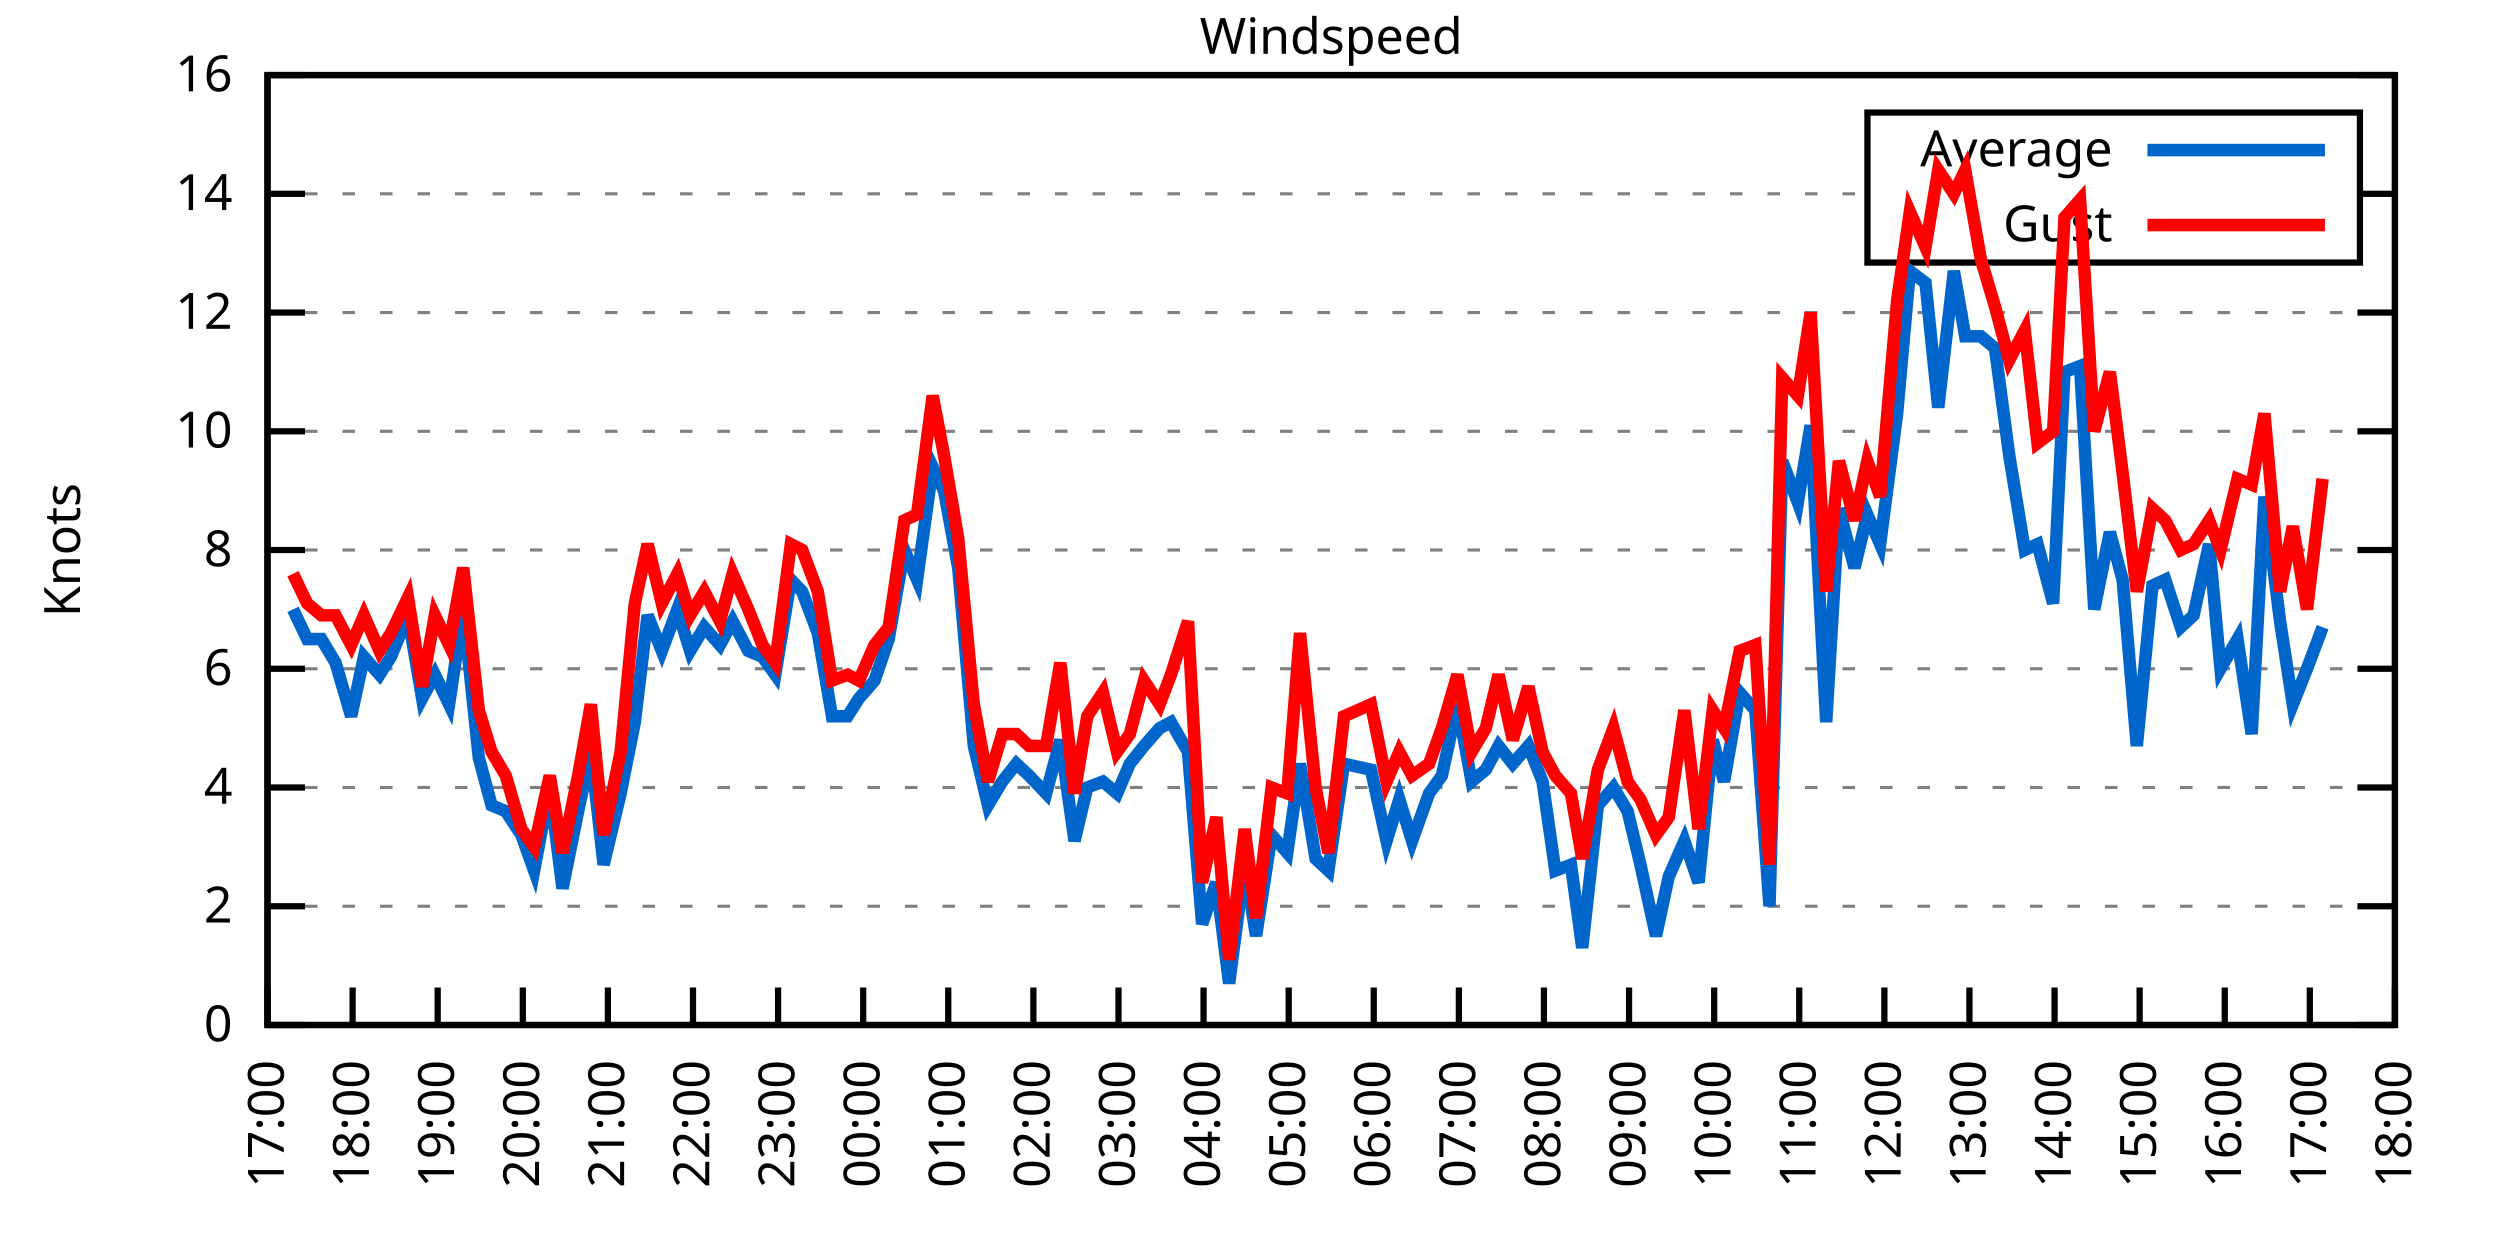
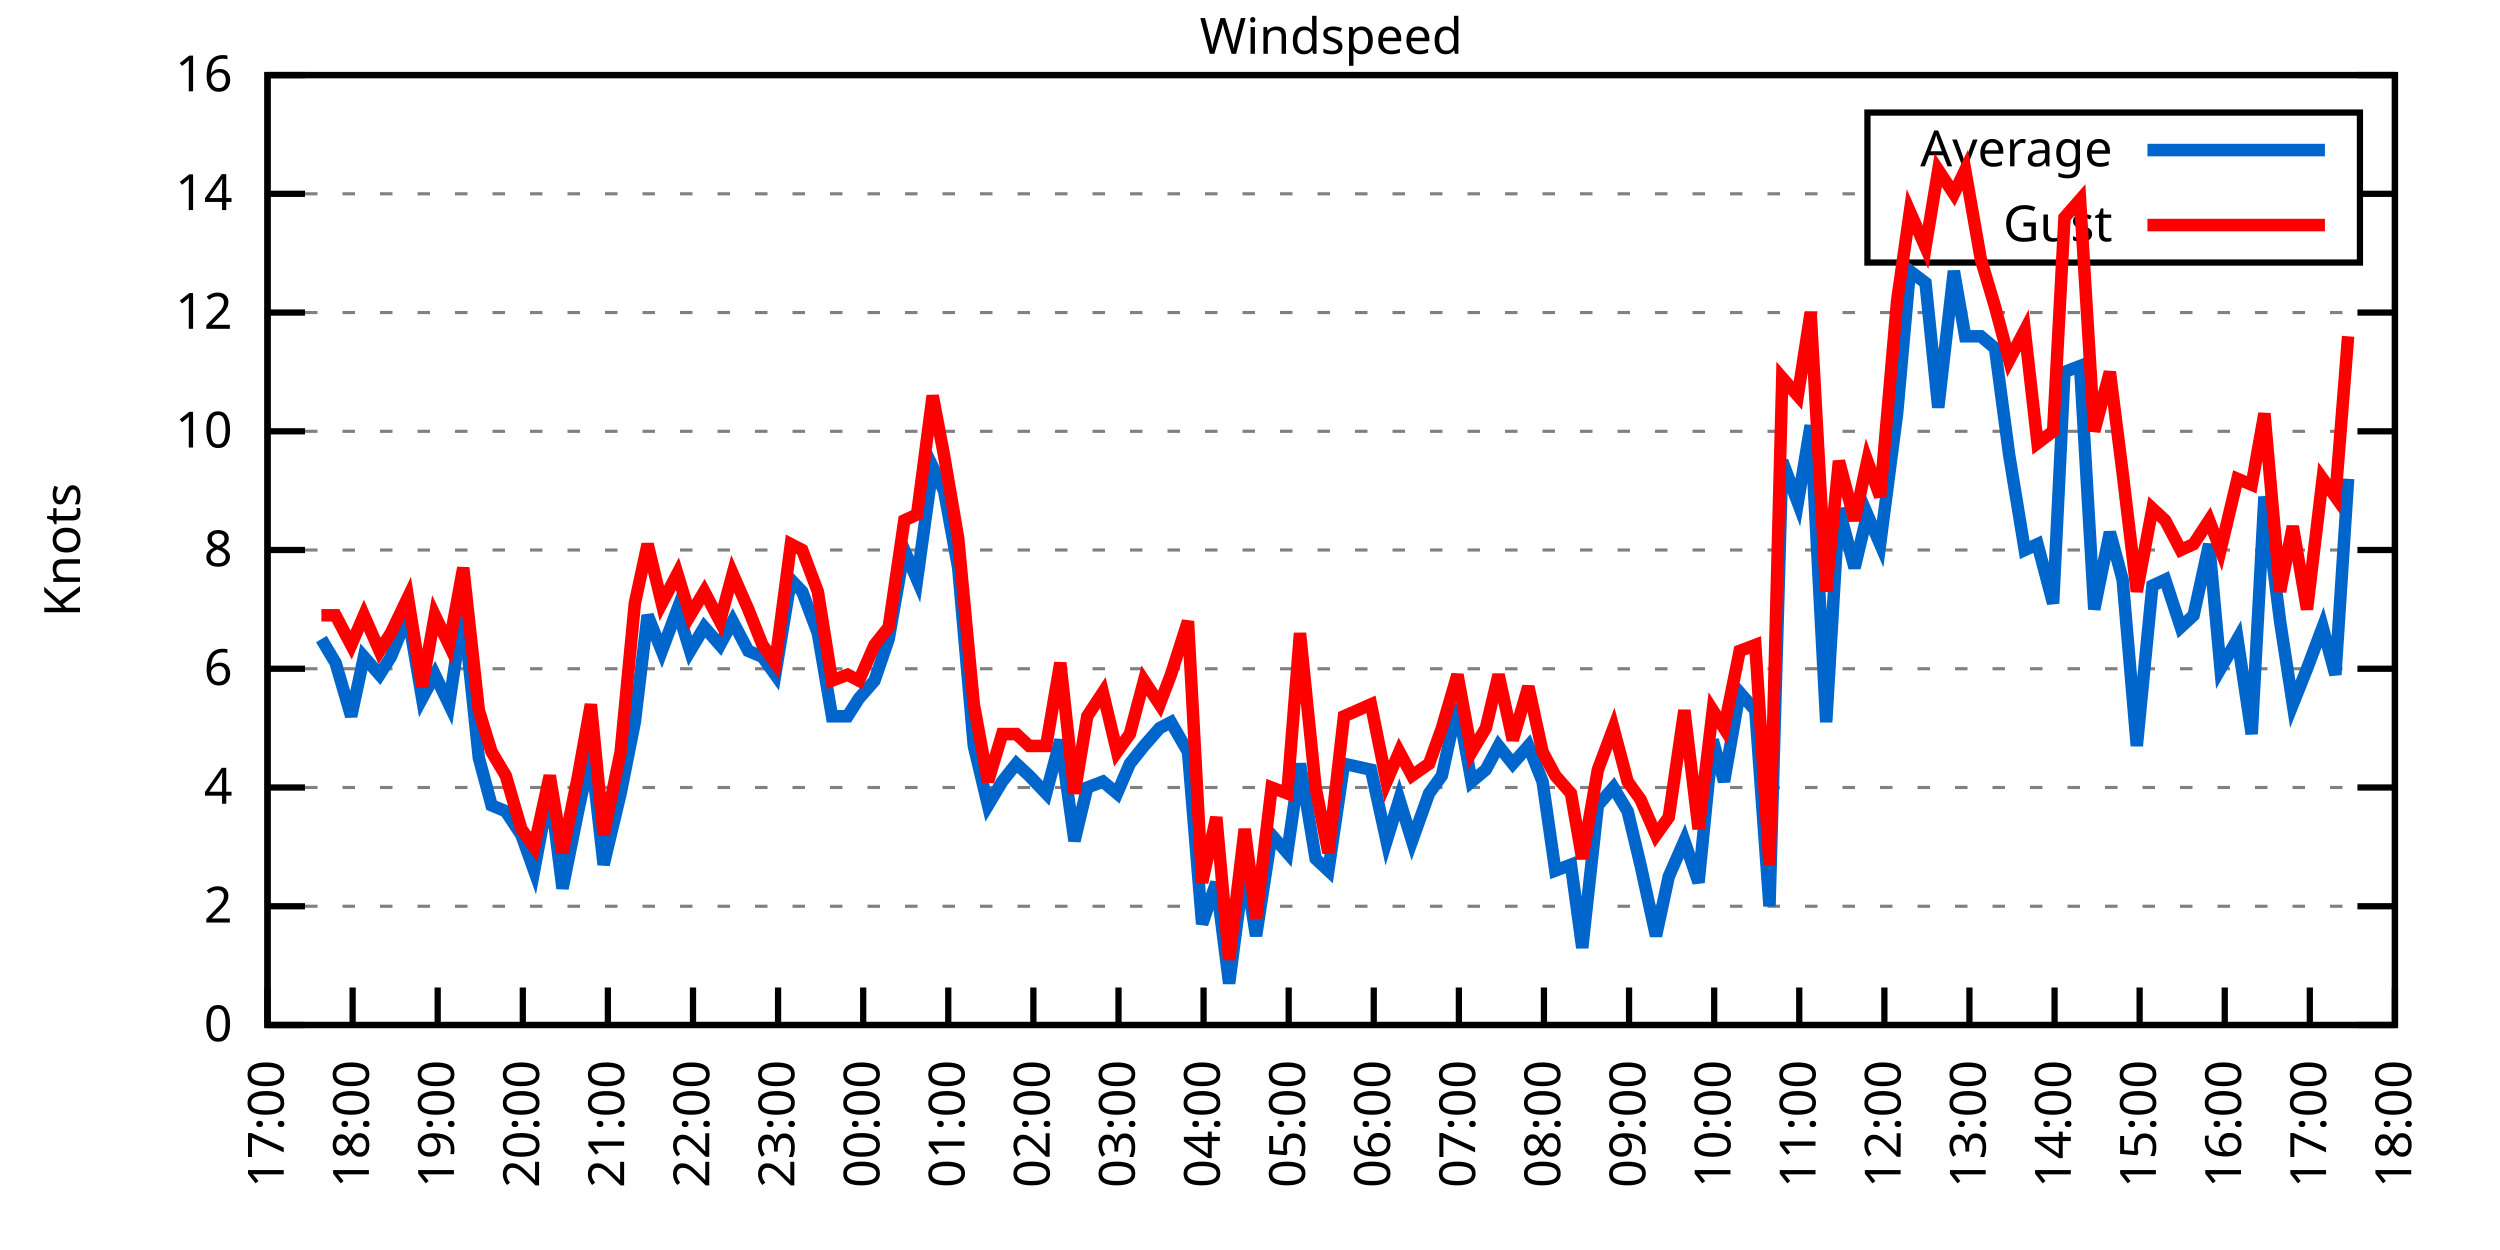
<svg xmlns="http://www.w3.org/2000/svg" xmlns:xlink="http://www.w3.org/1999/xlink" width="400" height="200" viewBox="0 0 400 200">
  <g id="gnuplot_canvas">
    <rect x="0" y="0" width="400" height="200" fill="none" />
    <defs>
      <circle id="gpDot" r="0.5" stroke-width="0.5" stroke="currentColor" />
      <path id="gpPt0" stroke-width="0.333" stroke="currentColor" d="M-1,0 h2 M0,-1 v2" />
      <path id="gpPt1" stroke-width="0.333" stroke="currentColor" d="M-1,-1 L1,1 M1,-1 L-1,1" />
      <path id="gpPt2" stroke-width="0.333" stroke="currentColor" d="M-1,0 L1,0 M0,-1 L0,1 M-1,-1 L1,1 M-1,1 L1,-1" />
      <rect id="gpPt3" stroke-width="0.333" stroke="currentColor" x="-1" y="-1" width="2" height="2" />
      <rect id="gpPt4" stroke-width="0.333" stroke="currentColor" fill="currentColor" x="-1" y="-1" width="2" height="2" />
      <circle id="gpPt5" stroke-width="0.333" stroke="currentColor" cx="0" cy="0" r="1" />
      <use xlink:href="#gpPt5" id="gpPt6" fill="currentColor" stroke="none" />
      <path id="gpPt7" stroke-width="0.333" stroke="currentColor" d="M0,-1.33 L-1.33,0.67 L1.33,0.67 z" />
      <use xlink:href="#gpPt7" id="gpPt8" fill="currentColor" stroke="none" />
      <use xlink:href="#gpPt7" id="gpPt9" stroke="currentColor" transform="rotate(180)" />
      <use xlink:href="#gpPt9" id="gpPt10" fill="currentColor" stroke="none" />
      <use xlink:href="#gpPt3" id="gpPt11" stroke="currentColor" transform="rotate(45)" />
      <use xlink:href="#gpPt11" id="gpPt12" fill="currentColor" stroke="none" />
      <path id="gpPt13" stroke-width="0.333" stroke="currentColor" d="M0,1.330 L1.265,0.411 L0.782,-1.067 L-0.782,-1.076 L-1.265,0.411 z" />
      <use xlink:href="#gpPt13" id="gpPt14" fill="currentColor" stroke="none" />
      <filter id="textbox" filterUnits="objectBoundingBox" x="0" y="0" height="1" width="1">
        <feFlood flood-color="white" flood-opacity="1" result="bgnd" />
        <feComposite in="SourceGraphic" in2="bgnd" operator="atop" />
      </filter>
      <filter id="greybox" filterUnits="objectBoundingBox" x="0" y="0" height="1" width="1">
        <feFlood flood-color="lightgrey" flood-opacity="1" result="grey" />
        <feComposite in="SourceGraphic" in2="grey" operator="atop" />
      </filter>
    </defs>
    <g fill="none" color="white" stroke="currentColor" stroke-width="1.00" stroke-linecap="butt" stroke-linejoin="miter">
</g>
    <g fill="none" color="black" stroke="currentColor" stroke-width="1.00" stroke-linecap="butt" stroke-linejoin="miter">
      <g stroke="none" shape-rendering="crispEdges">
        <polygon fill="rgb(255, 255, 255)" points="42.80,164.00 383.18,164.00 383.18,12.02 42.80,12.02 " />
      </g>
    </g>
    <g fill="none" color="black" stroke="currentColor" stroke-width="1.00" stroke-linecap="butt" stroke-linejoin="miter">
</g>
    <g fill="none" color="black" stroke="black" stroke-width="0.50" stroke-linecap="butt" stroke-linejoin="miter">
</g>
    <g fill="none" color="gray" stroke="currentColor" stroke-width="0.50" stroke-linecap="butt" stroke-linejoin="miter">
      <path stroke="gray" stroke-dasharray="2,4" class="gridline" d="M42.80,164.00 L383.19,164.00  " />
    </g>
    <g fill="none" color="gray" stroke="gray" stroke-width="1.00" stroke-linecap="butt" stroke-linejoin="miter">
</g>
    <g fill="none" color="black" stroke="currentColor" stroke-width="1.00" stroke-linecap="butt" stroke-linejoin="miter">
      <path stroke="black" d="M42.80,164.00 L48.80,164.00 M383.19,164.00 L377.19,164.00  " />
      <g transform="translate(37.20,166.60)" stroke="none" fill="black" font-family="Sans" font-size="8.00" text-anchor="end">
        <text>
          <tspan font-family="Sans"> 0</tspan>
        </text>
      </g>
    </g>
    <g fill="none" color="black" stroke="currentColor" stroke-width="1.00" stroke-linecap="butt" stroke-linejoin="miter">
</g>
    <g fill="none" color="black" stroke="black" stroke-width="0.50" stroke-linecap="butt" stroke-linejoin="miter">
</g>
    <g fill="none" color="gray" stroke="currentColor" stroke-width="0.50" stroke-linecap="butt" stroke-linejoin="miter">
      <path stroke="gray" stroke-dasharray="2,4" class="gridline" d="M42.80,145.00 L383.19,145.00  " />
    </g>
    <g fill="none" color="gray" stroke="gray" stroke-width="1.00" stroke-linecap="butt" stroke-linejoin="miter">
</g>
    <g fill="none" color="black" stroke="currentColor" stroke-width="1.00" stroke-linecap="butt" stroke-linejoin="miter">
      <path stroke="black" d="M42.80,145.00 L48.80,145.00 M383.19,145.00 L377.19,145.00  " />
      <g transform="translate(37.20,147.60)" stroke="none" fill="black" font-family="Sans" font-size="8.00" text-anchor="end">
        <text>
          <tspan font-family="Sans"> 2</tspan>
        </text>
      </g>
    </g>
    <g fill="none" color="black" stroke="currentColor" stroke-width="1.00" stroke-linecap="butt" stroke-linejoin="miter">
</g>
    <g fill="none" color="black" stroke="black" stroke-width="0.50" stroke-linecap="butt" stroke-linejoin="miter">
</g>
    <g fill="none" color="gray" stroke="currentColor" stroke-width="0.50" stroke-linecap="butt" stroke-linejoin="miter">
      <path stroke="gray" stroke-dasharray="2,4" class="gridline" d="M42.80,126.00 L383.19,126.00  " />
    </g>
    <g fill="none" color="gray" stroke="gray" stroke-width="1.00" stroke-linecap="butt" stroke-linejoin="miter">
</g>
    <g fill="none" color="black" stroke="currentColor" stroke-width="1.00" stroke-linecap="butt" stroke-linejoin="miter">
      <path stroke="black" d="M42.80,126.00 L48.80,126.00 M383.19,126.00 L377.19,126.00  " />
      <g transform="translate(37.20,128.60)" stroke="none" fill="black" font-family="Sans" font-size="8.00" text-anchor="end">
        <text>
          <tspan font-family="Sans"> 4</tspan>
        </text>
      </g>
    </g>
    <g fill="none" color="black" stroke="currentColor" stroke-width="1.00" stroke-linecap="butt" stroke-linejoin="miter">
</g>
    <g fill="none" color="black" stroke="black" stroke-width="0.50" stroke-linecap="butt" stroke-linejoin="miter">
</g>
    <g fill="none" color="gray" stroke="currentColor" stroke-width="0.50" stroke-linecap="butt" stroke-linejoin="miter">
      <path stroke="gray" stroke-dasharray="2,4" class="gridline" d="M42.80,107.00 L383.19,107.00  " />
    </g>
    <g fill="none" color="gray" stroke="gray" stroke-width="1.00" stroke-linecap="butt" stroke-linejoin="miter">
</g>
    <g fill="none" color="black" stroke="currentColor" stroke-width="1.00" stroke-linecap="butt" stroke-linejoin="miter">
      <path stroke="black" d="M42.80,107.00 L48.80,107.00 M383.19,107.00 L377.19,107.00  " />
      <g transform="translate(37.20,109.60)" stroke="none" fill="black" font-family="Sans" font-size="8.00" text-anchor="end">
        <text>
          <tspan font-family="Sans"> 6</tspan>
        </text>
      </g>
    </g>
    <g fill="none" color="black" stroke="currentColor" stroke-width="1.00" stroke-linecap="butt" stroke-linejoin="miter">
</g>
    <g fill="none" color="black" stroke="black" stroke-width="0.50" stroke-linecap="butt" stroke-linejoin="miter">
</g>
    <g fill="none" color="gray" stroke="currentColor" stroke-width="0.50" stroke-linecap="butt" stroke-linejoin="miter">
      <path stroke="gray" stroke-dasharray="2,4" class="gridline" d="M42.80,88.00 L383.19,88.00  " />
    </g>
    <g fill="none" color="gray" stroke="gray" stroke-width="1.00" stroke-linecap="butt" stroke-linejoin="miter">
</g>
    <g fill="none" color="black" stroke="currentColor" stroke-width="1.00" stroke-linecap="butt" stroke-linejoin="miter">
      <path stroke="black" d="M42.80,88.00 L48.80,88.00 M383.19,88.00 L377.19,88.00  " />
      <g transform="translate(37.20,90.60)" stroke="none" fill="black" font-family="Sans" font-size="8.00" text-anchor="end">
        <text>
          <tspan font-family="Sans"> 8</tspan>
        </text>
      </g>
    </g>
    <g fill="none" color="black" stroke="currentColor" stroke-width="1.00" stroke-linecap="butt" stroke-linejoin="miter">
</g>
    <g fill="none" color="black" stroke="black" stroke-width="0.50" stroke-linecap="butt" stroke-linejoin="miter">
</g>
    <g fill="none" color="gray" stroke="currentColor" stroke-width="0.50" stroke-linecap="butt" stroke-linejoin="miter">
      <path stroke="gray" stroke-dasharray="2,4" class="gridline" d="M42.80,69.01 L383.19,69.01  " />
    </g>
    <g fill="none" color="gray" stroke="gray" stroke-width="1.00" stroke-linecap="butt" stroke-linejoin="miter">
</g>
    <g fill="none" color="black" stroke="currentColor" stroke-width="1.00" stroke-linecap="butt" stroke-linejoin="miter">
      <path stroke="black" d="M42.80,69.01 L48.80,69.01 M383.19,69.01 L377.19,69.01  " />
      <g transform="translate(37.20,71.61)" stroke="none" fill="black" font-family="Sans" font-size="8.00" text-anchor="end">
        <text>
          <tspan font-family="Sans"> 10</tspan>
        </text>
      </g>
    </g>
    <g fill="none" color="black" stroke="currentColor" stroke-width="1.00" stroke-linecap="butt" stroke-linejoin="miter">
</g>
    <g fill="none" color="black" stroke="black" stroke-width="0.50" stroke-linecap="butt" stroke-linejoin="miter">
</g>
    <g fill="none" color="gray" stroke="currentColor" stroke-width="0.50" stroke-linecap="butt" stroke-linejoin="miter">
      <path stroke="gray" stroke-dasharray="2,4" class="gridline" d="M42.80,50.01 L383.19,50.01  " />
    </g>
    <g fill="none" color="gray" stroke="gray" stroke-width="1.00" stroke-linecap="butt" stroke-linejoin="miter">
</g>
    <g fill="none" color="black" stroke="currentColor" stroke-width="1.00" stroke-linecap="butt" stroke-linejoin="miter">
      <path stroke="black" d="M42.80,50.01 L48.80,50.01 M383.19,50.01 L377.19,50.01  " />
      <g transform="translate(37.20,52.61)" stroke="none" fill="black" font-family="Sans" font-size="8.00" text-anchor="end">
        <text>
          <tspan font-family="Sans"> 12</tspan>
        </text>
      </g>
    </g>
    <g fill="none" color="black" stroke="currentColor" stroke-width="1.00" stroke-linecap="butt" stroke-linejoin="miter">
</g>
    <g fill="none" color="black" stroke="black" stroke-width="0.50" stroke-linecap="butt" stroke-linejoin="miter">
</g>
    <g fill="none" color="gray" stroke="currentColor" stroke-width="0.50" stroke-linecap="butt" stroke-linejoin="miter">
      <path stroke="gray" stroke-dasharray="2,4" class="gridline" d="M42.80,31.01 L298.79,31.01 M377.59,31.01 L383.19,31.01  " />
    </g>
    <g fill="none" color="gray" stroke="gray" stroke-width="1.00" stroke-linecap="butt" stroke-linejoin="miter">
</g>
    <g fill="none" color="black" stroke="currentColor" stroke-width="1.00" stroke-linecap="butt" stroke-linejoin="miter">
      <path stroke="black" d="M42.80,31.01 L48.80,31.01 M383.19,31.01 L377.19,31.01  " />
      <g transform="translate(37.20,33.61)" stroke="none" fill="black" font-family="Sans" font-size="8.00" text-anchor="end">
        <text>
          <tspan font-family="Sans"> 14</tspan>
        </text>
      </g>
    </g>
    <g fill="none" color="black" stroke="currentColor" stroke-width="1.00" stroke-linecap="butt" stroke-linejoin="miter">
</g>
    <g fill="none" color="black" stroke="black" stroke-width="0.50" stroke-linecap="butt" stroke-linejoin="miter">
</g>
    <g fill="none" color="gray" stroke="currentColor" stroke-width="0.50" stroke-linecap="butt" stroke-linejoin="miter">
      <path stroke="gray" stroke-dasharray="2,4" class="gridline" d="M42.80,12.01 L383.19,12.01  " />
    </g>
    <g fill="none" color="gray" stroke="gray" stroke-width="1.00" stroke-linecap="butt" stroke-linejoin="miter">
</g>
    <g fill="none" color="black" stroke="currentColor" stroke-width="1.00" stroke-linecap="butt" stroke-linejoin="miter">
      <path stroke="black" d="M42.80,12.01 L48.80,12.01 M383.19,12.01 L377.19,12.01  " />
      <g transform="translate(37.20,14.61)" stroke="none" fill="black" font-family="Sans" font-size="8.00" text-anchor="end">
        <text>
          <tspan font-family="Sans"> 16</tspan>
        </text>
      </g>
    </g>
    <g fill="none" color="black" stroke="currentColor" stroke-width="1.00" stroke-linecap="butt" stroke-linejoin="miter">
      <path stroke="black" d="M42.80,164.00 L42.80,158.00  " />
      <g transform="translate(45.40,169.60) rotate(270.00)" stroke="none" fill="black" font-family="Sans" font-size="8.00" text-anchor="end">
        <text>
          <tspan font-family="Sans">17:00</tspan>
        </text>
      </g>
    </g>
    <g fill="none" color="black" stroke="currentColor" stroke-width="1.00" stroke-linecap="butt" stroke-linejoin="miter">
      <path stroke="black" d="M56.42,164.00 L56.42,158.00  " />
      <g transform="translate(59.02,169.60) rotate(270.00)" stroke="none" fill="black" font-family="Sans" font-size="8.00" text-anchor="end">
        <text>
          <tspan font-family="Sans">18:00</tspan>
        </text>
      </g>
    </g>
    <g fill="none" color="black" stroke="currentColor" stroke-width="1.00" stroke-linecap="butt" stroke-linejoin="miter">
      <path stroke="black" d="M70.03,164.00 L70.03,158.00  " />
      <g transform="translate(72.63,169.60) rotate(270.00)" stroke="none" fill="black" font-family="Sans" font-size="8.00" text-anchor="end">
        <text>
          <tspan font-family="Sans">19:00</tspan>
        </text>
      </g>
    </g>
    <g fill="none" color="black" stroke="currentColor" stroke-width="1.00" stroke-linecap="butt" stroke-linejoin="miter">
      <path stroke="black" d="M83.65,164.00 L83.65,158.00  " />
      <g transform="translate(86.25,169.60) rotate(270.00)" stroke="none" fill="black" font-family="Sans" font-size="8.00" text-anchor="end">
        <text>
          <tspan font-family="Sans">20:00</tspan>
        </text>
      </g>
    </g>
    <g fill="none" color="black" stroke="currentColor" stroke-width="1.00" stroke-linecap="butt" stroke-linejoin="miter">
      <path stroke="black" d="M97.26,164.00 L97.26,158.00  " />
      <g transform="translate(99.86,169.60) rotate(270.00)" stroke="none" fill="black" font-family="Sans" font-size="8.00" text-anchor="end">
        <text>
          <tspan font-family="Sans">21:00</tspan>
        </text>
      </g>
    </g>
    <g fill="none" color="black" stroke="currentColor" stroke-width="1.00" stroke-linecap="butt" stroke-linejoin="miter">
      <path stroke="black" d="M110.88,164.00 L110.88,158.00  " />
      <g transform="translate(113.48,169.60) rotate(270.00)" stroke="none" fill="black" font-family="Sans" font-size="8.00" text-anchor="end">
        <text>
          <tspan font-family="Sans">22:00</tspan>
        </text>
      </g>
    </g>
    <g fill="none" color="black" stroke="currentColor" stroke-width="1.00" stroke-linecap="butt" stroke-linejoin="miter">
      <path stroke="black" d="M124.49,164.00 L124.49,158.00  " />
      <g transform="translate(127.09,169.60) rotate(270.00)" stroke="none" fill="black" font-family="Sans" font-size="8.00" text-anchor="end">
        <text>
          <tspan font-family="Sans">23:00</tspan>
        </text>
      </g>
    </g>
    <g fill="none" color="black" stroke="currentColor" stroke-width="1.00" stroke-linecap="butt" stroke-linejoin="miter">
      <path stroke="black" d="M138.11,164.00 L138.11,158.00  " />
      <g transform="translate(140.71,169.60) rotate(270.00)" stroke="none" fill="black" font-family="Sans" font-size="8.00" text-anchor="end">
        <text>
          <tspan font-family="Sans">00:00</tspan>
        </text>
      </g>
    </g>
    <g fill="none" color="black" stroke="currentColor" stroke-width="1.00" stroke-linecap="butt" stroke-linejoin="miter">
      <path stroke="black" d="M151.72,164.00 L151.72,158.00  " />
      <g transform="translate(154.32,169.60) rotate(270.00)" stroke="none" fill="black" font-family="Sans" font-size="8.00" text-anchor="end">
        <text>
          <tspan font-family="Sans">01:00</tspan>
        </text>
      </g>
    </g>
    <g fill="none" color="black" stroke="currentColor" stroke-width="1.00" stroke-linecap="butt" stroke-linejoin="miter">
      <path stroke="black" d="M165.34,164.00 L165.34,158.00  " />
      <g transform="translate(167.94,169.60) rotate(270.00)" stroke="none" fill="black" font-family="Sans" font-size="8.00" text-anchor="end">
        <text>
          <tspan font-family="Sans">02:00</tspan>
        </text>
      </g>
    </g>
    <g fill="none" color="black" stroke="currentColor" stroke-width="1.00" stroke-linecap="butt" stroke-linejoin="miter">
      <path stroke="black" d="M178.96,164.00 L178.96,158.00  " />
      <g transform="translate(181.56,169.60) rotate(270.00)" stroke="none" fill="black" font-family="Sans" font-size="8.00" text-anchor="end">
        <text>
          <tspan font-family="Sans">03:00</tspan>
        </text>
      </g>
    </g>
    <g fill="none" color="black" stroke="currentColor" stroke-width="1.00" stroke-linecap="butt" stroke-linejoin="miter">
      <path stroke="black" d="M192.57,164.00 L192.57,158.00  " />
      <g transform="translate(195.17,169.60) rotate(270.00)" stroke="none" fill="black" font-family="Sans" font-size="8.00" text-anchor="end">
        <text>
          <tspan font-family="Sans">04:00</tspan>
        </text>
      </g>
    </g>
    <g fill="none" color="black" stroke="currentColor" stroke-width="1.00" stroke-linecap="butt" stroke-linejoin="miter">
      <path stroke="black" d="M206.19,164.00 L206.19,158.00  " />
      <g transform="translate(208.79,169.60) rotate(270.00)" stroke="none" fill="black" font-family="Sans" font-size="8.00" text-anchor="end">
        <text>
          <tspan font-family="Sans">05:00</tspan>
        </text>
      </g>
    </g>
    <g fill="none" color="black" stroke="currentColor" stroke-width="1.00" stroke-linecap="butt" stroke-linejoin="miter">
      <path stroke="black" d="M219.80,164.00 L219.80,158.00  " />
      <g transform="translate(222.40,169.60) rotate(270.00)" stroke="none" fill="black" font-family="Sans" font-size="8.00" text-anchor="end">
        <text>
          <tspan font-family="Sans">06:00</tspan>
        </text>
      </g>
    </g>
    <g fill="none" color="black" stroke="currentColor" stroke-width="1.00" stroke-linecap="butt" stroke-linejoin="miter">
      <path stroke="black" d="M233.42,164.00 L233.42,158.00  " />
      <g transform="translate(236.02,169.60) rotate(270.00)" stroke="none" fill="black" font-family="Sans" font-size="8.00" text-anchor="end">
        <text>
          <tspan font-family="Sans">07:00</tspan>
        </text>
      </g>
    </g>
    <g fill="none" color="black" stroke="currentColor" stroke-width="1.00" stroke-linecap="butt" stroke-linejoin="miter">
      <path stroke="black" d="M247.03,164.00 L247.03,158.00  " />
      <g transform="translate(249.63,169.60) rotate(270.00)" stroke="none" fill="black" font-family="Sans" font-size="8.00" text-anchor="end">
        <text>
          <tspan font-family="Sans">08:00</tspan>
        </text>
      </g>
    </g>
    <g fill="none" color="black" stroke="currentColor" stroke-width="1.00" stroke-linecap="butt" stroke-linejoin="miter">
      <path stroke="black" d="M260.65,164.00 L260.65,158.00  " />
      <g transform="translate(263.25,169.60) rotate(270.00)" stroke="none" fill="black" font-family="Sans" font-size="8.00" text-anchor="end">
        <text>
          <tspan font-family="Sans">09:00</tspan>
        </text>
      </g>
    </g>
    <g fill="none" color="black" stroke="currentColor" stroke-width="1.00" stroke-linecap="butt" stroke-linejoin="miter">
      <path stroke="black" d="M274.27,164.00 L274.27,158.00  " />
      <g transform="translate(276.87,169.60) rotate(270.00)" stroke="none" fill="black" font-family="Sans" font-size="8.00" text-anchor="end">
        <text>
          <tspan font-family="Sans">10:00</tspan>
        </text>
      </g>
    </g>
    <g fill="none" color="black" stroke="currentColor" stroke-width="1.00" stroke-linecap="butt" stroke-linejoin="miter">
      <path stroke="black" d="M287.88,164.00 L287.88,158.00  " />
      <g transform="translate(290.48,169.60) rotate(270.00)" stroke="none" fill="black" font-family="Sans" font-size="8.00" text-anchor="end">
        <text>
          <tspan font-family="Sans">11:00</tspan>
        </text>
      </g>
    </g>
    <g fill="none" color="black" stroke="currentColor" stroke-width="1.00" stroke-linecap="butt" stroke-linejoin="miter">
      <path stroke="black" d="M301.50,164.00 L301.50,158.00  " />
      <g transform="translate(304.10,169.60) rotate(270.00)" stroke="none" fill="black" font-family="Sans" font-size="8.00" text-anchor="end">
        <text>
          <tspan font-family="Sans">12:00</tspan>
        </text>
      </g>
    </g>
    <g fill="none" color="black" stroke="currentColor" stroke-width="1.00" stroke-linecap="butt" stroke-linejoin="miter">
      <path stroke="black" d="M315.11,164.00 L315.11,158.00  " />
      <g transform="translate(317.71,169.60) rotate(270.00)" stroke="none" fill="black" font-family="Sans" font-size="8.00" text-anchor="end">
        <text>
          <tspan font-family="Sans">13:00</tspan>
        </text>
      </g>
    </g>
    <g fill="none" color="black" stroke="currentColor" stroke-width="1.00" stroke-linecap="butt" stroke-linejoin="miter">
      <path stroke="black" d="M328.73,164.00 L328.73,158.00  " />
      <g transform="translate(331.33,169.60) rotate(270.00)" stroke="none" fill="black" font-family="Sans" font-size="8.00" text-anchor="end">
        <text>
          <tspan font-family="Sans">14:00</tspan>
        </text>
      </g>
    </g>
    <g fill="none" color="black" stroke="currentColor" stroke-width="1.00" stroke-linecap="butt" stroke-linejoin="miter">
      <path stroke="black" d="M342.34,164.00 L342.34,158.00  " />
      <g transform="translate(344.94,169.60) rotate(270.00)" stroke="none" fill="black" font-family="Sans" font-size="8.00" text-anchor="end">
        <text>
          <tspan font-family="Sans">15:00</tspan>
        </text>
      </g>
    </g>
    <g fill="none" color="black" stroke="currentColor" stroke-width="1.00" stroke-linecap="butt" stroke-linejoin="miter">
      <path stroke="black" d="M355.96,164.00 L355.96,158.00  " />
      <g transform="translate(358.56,169.60) rotate(270.00)" stroke="none" fill="black" font-family="Sans" font-size="8.00" text-anchor="end">
        <text>
          <tspan font-family="Sans">16:00</tspan>
        </text>
      </g>
    </g>
    <g fill="none" color="black" stroke="currentColor" stroke-width="1.00" stroke-linecap="butt" stroke-linejoin="miter">
      <path stroke="black" d="M369.57,164.00 L369.57,158.00  " />
      <g transform="translate(372.17,169.60) rotate(270.00)" stroke="none" fill="black" font-family="Sans" font-size="8.00" text-anchor="end">
        <text>
          <tspan font-family="Sans">17:00</tspan>
        </text>
      </g>
    </g>
    <g fill="none" color="black" stroke="currentColor" stroke-width="1.00" stroke-linecap="butt" stroke-linejoin="miter">
      <path stroke="black" d="M383.19,164.00 L383.19,158.00  " />
      <g transform="translate(385.79,169.60) rotate(270.00)" stroke="none" fill="black" font-family="Sans" font-size="8.00" text-anchor="end">
        <text>
          <tspan font-family="Sans">18:00</tspan>
        </text>
      </g>
    </g>
    <g fill="none" color="black" stroke="currentColor" stroke-width="1.00" stroke-linecap="butt" stroke-linejoin="miter">
</g>
    <g fill="none" color="black" stroke="currentColor" stroke-width="1.00" stroke-linecap="butt" stroke-linejoin="miter">
      <path stroke="black" d="M42.80,12.01 L42.80,164.00 L383.19,164.00 L383.19,12.01 L42.80,12.01 Z  " />
    </g>
    <g fill="none" color="black" stroke="currentColor" stroke-width="1.00" stroke-linecap="butt" stroke-linejoin="miter">
</g>
    <g fill="none" color="black" stroke="currentColor" stroke-width="1.00" stroke-linecap="butt" stroke-linejoin="miter">
      <path stroke="black" d="M298.79,42.01 L298.79,18.01 L377.59,18.01 L377.59,42.01 L298.79,42.01 Z  " />
    </g>
    <g id="Windspeed_plot_1">
      <g fill="none" color="white" stroke="black" stroke-width="2.00" stroke-linecap="butt" stroke-linejoin="miter">
</g>
      <g fill="none" color="black" stroke="currentColor" stroke-width="2.00" stroke-linecap="butt" stroke-linejoin="miter">
        <g transform="translate(337.99,26.61)" stroke="none" fill="black" font-family="Sans" font-size="8.00" text-anchor="end">
          <text>
            <tspan font-family="Sans">Average</tspan>
          </text>
        </g>
      </g>
      <g fill="none" color="black" stroke="currentColor" stroke-width="2.00" stroke-linecap="butt" stroke-linejoin="miter">
-         <path stroke="rgb(  0, 102, 204)" d="M343.59,24.01 L371.99,24.01 M46.88,97.50 L49.15,102.25 L51.42,102.25 L53.69,106.05 L56.19,114.60 L58.23,105.10   L60.73,107.95 L62.54,105.10 L65.27,98.45 L67.54,111.75 L69.58,107.95 L71.85,112.70 L74.12,97.50 L76.61,121.25   L78.65,128.85 L80.92,129.80 L83.42,133.60 L85.46,139.30 L87.96,126.00 L90.00,142.15 L92.50,129.80 L94.54,120.30   L96.58,138.35 L99.30,126.95 L101.57,115.55 L103.62,98.45 L105.89,104.15 L108.38,97.50 L110.42,104.15 L112.69,100.35   L115.19,103.20 L117.23,99.40 L119.73,104.15 L122.00,105.10 L124.04,107.95 L126.54,92.75 L128.35,94.65 L130.85,101.30   L133.12,114.60 L135.61,114.60 L137.43,111.75 L139.92,108.90 L142.19,102.25 L144.69,88.00 L146.73,92.75 L149.23,74.71   L151.04,78.51 L153.31,90.85 L155.81,119.35 L158.08,128.85 L160.35,125.05 L162.62,122.20 L164.66,124.10 L167.38,126.95   L169.65,118.40 L171.92,134.55 L173.96,126.00 L176.46,125.05 L178.73,126.95 L180.77,122.20 L183.04,119.35 L185.54,116.50   L187.35,115.55 L190.08,120.30 L192.34,147.85 L194.61,141.20 L196.66,157.35 L199.15,138.35 L200.97,149.75 L203.46,133.60   L205.96,136.45 L208.00,122.20 L210.50,137.40 L212.54,139.30 L215.04,122.20 L219.35,123.15 L221.85,134.55 L223.89,127.90   L225.93,134.55 L228.65,126.95 L230.70,124.10 L233.19,112.70 L235.46,125.05 L237.73,123.15 L239.77,119.35 L242.04,122.20   L244.54,119.35 L246.81,125.05 L248.85,139.30 L251.35,138.35 L253.16,151.65 L255.66,128.85 L258.15,126.00 L260.42,129.80   L262.47,138.35 L264.96,149.75 L267.00,140.25 L269.50,134.55 L271.77,141.20 L274.04,118.40 L275.85,125.05 L278.35,110.80   L280.85,113.65 L283.12,145.00 L285.16,73.76 L287.65,80.41 L289.70,68.06 L292.19,115.55 L294.23,81.36 L296.73,90.85   L298.77,82.31 L300.82,87.06 L303.54,66.16 L305.58,43.36 L308.08,45.26 L310.12,65.21 L312.62,43.36 L314.43,53.81   L316.93,53.81 L319.20,55.71 L321.47,72.81 L323.96,88.00 L326.00,87.06 L328.50,96.55 L330.32,59.51 L332.81,58.56   L335.08,97.50 L337.58,85.16 L339.62,92.75 L341.89,119.35 L344.39,93.70 L346.43,92.75 L348.92,100.35 L350.97,98.45   L353.46,87.06 L355.28,107.00 L358.00,102.25 L360.27,117.45 L362.31,79.46 L364.81,99.40 L366.85,112.70 L369.12,107.00   L371.62,100.35  " />
+         <path stroke="rgb(  0, 102, 204)" d="M343.59,24.01 L371.99,24.01 M51.42,102.25 L53.69,106.05 L56.19,114.60 L58.23,105.10 L60.73,107.95 L62.54,105.10   L65.27,98.45 L67.54,111.75 L69.58,107.95 L71.85,112.70 L74.12,97.50 L76.61,121.25 L78.65,128.85 L80.92,129.80   L83.42,133.60 L85.46,139.30 L87.96,126.00 L90.00,142.15 L92.50,129.80 L94.54,120.30 L96.58,138.35 L99.30,126.95   L101.57,115.55 L103.62,98.45 L105.89,104.15 L108.38,97.50 L110.42,104.15 L112.69,100.35 L115.19,103.20 L117.23,99.40   L119.73,104.15 L122.00,105.10 L124.04,107.95 L126.54,92.75 L128.35,94.65 L130.85,101.30 L133.12,114.60 L135.61,114.60   L137.43,111.75 L139.92,108.90 L142.19,102.25 L144.69,88.00 L146.73,92.75 L149.23,74.71 L151.04,78.51 L153.31,90.85   L155.81,119.35 L158.08,128.85 L160.35,125.05 L162.62,122.20 L164.66,124.10 L167.38,126.95 L169.65,118.40 L171.92,134.55   L173.96,126.00 L176.46,125.05 L178.73,126.95 L180.77,122.20 L183.04,119.35 L185.54,116.50 L187.35,115.55 L190.08,120.30   L192.34,147.85 L194.61,141.20 L196.66,157.35 L199.15,138.35 L200.97,149.75 L203.46,133.60 L205.96,136.45 L208.00,122.20   L210.50,137.40 L212.54,139.30 L215.04,122.20 L219.35,123.15 L221.85,134.55 L223.89,127.90 L225.93,134.55 L228.65,126.95   L230.70,124.10 L233.19,112.70 L235.46,125.05 L237.73,123.15 L239.77,119.35 L242.04,122.20 L244.54,119.35 L246.81,125.05   L248.85,139.30 L251.35,138.35 L253.16,151.65 L255.66,128.85 L258.15,126.00 L260.42,129.80 L262.47,138.35 L264.96,149.75   L267.00,140.25 L269.50,134.55 L271.77,141.20 L274.04,118.40 L275.85,125.05 L278.35,110.80 L280.85,113.65 L283.12,145.00   L285.16,73.76 L287.65,80.41 L289.70,68.06 L292.19,115.55 L294.23,81.36 L296.73,90.85 L298.77,82.31 L300.82,87.06   L303.54,66.16 L305.58,43.36 L308.08,45.26 L310.12,65.21 L312.62,43.36 L314.43,53.81 L316.93,53.81 L319.20,55.71   L321.47,72.81 L323.96,88.00 L326.00,87.06 L328.50,96.55 L330.32,59.51 L332.81,58.56 L335.08,97.50 L337.58,85.16   L339.62,92.75 L341.89,119.35 L344.39,93.70 L346.43,92.75 L348.92,100.35 L350.97,98.45 L353.46,87.06 L355.28,107.00   L358.00,102.25 L360.27,117.45 L362.31,79.46 L364.81,99.40 L366.85,112.70 L369.12,107.00 L371.62,100.35 L373.66,107.95   L375.70,76.61  " />
      </g>
    </g>
    <g id="Windspeed_plot_2">
      <g fill="none" color="black" stroke="currentColor" stroke-width="2.00" stroke-linecap="butt" stroke-linejoin="miter">
        <g transform="translate(337.99,38.61)" stroke="none" fill="black" font-family="Sans" font-size="8.00" text-anchor="end">
          <text>
            <tspan font-family="Sans">Gust</tspan>
          </text>
        </g>
      </g>
      <g fill="none" color="black" stroke="currentColor" stroke-width="2.00" stroke-linecap="butt" stroke-linejoin="miter">
-         <path stroke="rgb(255,   0,   0)" d="M343.59,36.01 L371.99,36.01 M46.88,91.80 L49.15,96.55 L51.42,98.45 L53.69,98.45 L56.19,103.20 L58.23,98.45   L60.73,104.15 L62.54,101.30 L65.27,95.60 L67.54,109.85 L69.58,98.45 L71.85,103.20 L74.12,90.85 L76.61,113.65   L78.65,120.30 L80.92,124.10 L83.42,132.65 L85.46,135.50 L87.96,124.10 L90.00,136.45 L92.50,124.10 L94.54,112.70   L96.58,133.60 L99.30,120.30 L101.57,96.55 L103.62,87.06 L105.89,96.55 L108.38,91.80 L110.42,98.45 L112.69,94.65   L115.19,99.40 L117.23,91.80 L119.73,97.50 L122.00,103.20 L124.04,106.05 L126.54,87.06 L128.35,88.00 L130.85,94.65   L133.12,108.90 L135.61,107.95 L137.43,108.90 L139.92,103.20 L142.19,100.35 L144.69,83.26 L146.73,82.31 L149.23,63.31   L151.04,72.81 L153.31,86.11 L155.81,112.70 L158.08,125.05 L160.35,117.45 L162.62,117.45 L164.66,119.35 L167.38,119.35   L169.65,106.05 L171.92,126.95 L173.96,114.60 L176.46,110.80 L178.73,120.30 L180.77,117.45 L183.04,108.90 L185.54,112.70   L187.35,107.95 L190.08,99.40 L192.34,141.20 L194.61,130.75 L196.66,153.55 L199.15,132.65 L200.97,146.90 L203.46,126.00   L205.96,126.95 L208.00,101.30 L210.50,126.00 L212.54,136.45 L215.04,114.60 L219.35,112.70 L221.85,125.05 L223.89,120.30   L225.93,124.10 L228.65,122.20 L230.70,116.50 L233.19,107.95 L235.46,120.30 L237.73,116.50 L239.77,107.95 L242.04,118.40   L244.54,109.85 L246.81,120.30 L248.85,124.10 L251.35,126.95 L253.16,137.40 L255.66,123.15 L258.15,116.50 L260.42,125.05   L262.47,127.90 L264.96,133.60 L267.00,130.75 L269.50,113.65 L271.77,132.65 L274.04,113.65 L275.85,116.50 L278.35,104.15   L280.85,103.20 L283.12,138.35 L285.16,60.46 L287.65,63.31 L289.70,50.01 L292.19,94.65 L294.23,73.76 L296.73,83.26   L298.77,73.76 L300.82,79.46 L303.54,48.11 L305.58,33.86 L308.08,39.56 L310.12,27.21 L312.62,31.01 L314.43,27.21   L316.93,41.46 L319.20,49.06 L321.47,57.61 L323.96,52.86 L326.00,70.91 L328.50,69.01 L330.32,34.81 L332.81,31.96   L335.08,69.01 L337.58,59.51 L339.62,75.66 L341.89,94.65 L344.39,81.36 L346.43,83.26 L348.92,88.00 L350.97,87.06   L353.46,83.26 L355.28,88.00 L358.00,76.61 L360.27,77.56 L362.31,66.16 L364.81,94.65 L366.85,84.21 L369.12,97.50   L371.62,76.61  " />
+         <path stroke="rgb(255,   0,   0)" d="M343.59,36.01 L371.99,36.01 M51.42,98.45 L53.69,98.45 L56.19,103.20 L58.23,98.45 L60.73,104.15 L62.54,101.30   L65.27,95.60 L67.54,109.85 L69.58,98.45 L71.85,103.20 L74.12,90.85 L76.61,113.65 L78.65,120.30 L80.92,124.10   L83.42,132.65 L85.46,135.50 L87.96,124.10 L90.00,136.45 L92.50,124.10 L94.54,112.70 L96.58,133.60 L99.30,120.30   L101.57,96.55 L103.62,87.06 L105.89,96.55 L108.38,91.80 L110.42,98.45 L112.69,94.65 L115.19,99.40 L117.23,91.80   L119.73,97.50 L122.00,103.20 L124.04,106.05 L126.54,87.06 L128.35,88.00 L130.85,94.65 L133.12,108.90 L135.61,107.95   L137.43,108.90 L139.92,103.20 L142.19,100.35 L144.69,83.26 L146.73,82.31 L149.23,63.31 L151.04,72.81 L153.31,86.11   L155.81,112.70 L158.08,125.05 L160.35,117.45 L162.62,117.45 L164.66,119.35 L167.38,119.35 L169.65,106.05 L171.92,126.95   L173.96,114.60 L176.46,110.80 L178.73,120.30 L180.77,117.45 L183.04,108.90 L185.54,112.70 L187.35,107.95 L190.08,99.40   L192.34,141.20 L194.61,130.75 L196.66,153.55 L199.15,132.65 L200.97,146.90 L203.46,126.00 L205.96,126.95 L208.00,101.30   L210.50,126.00 L212.54,136.45 L215.04,114.60 L219.35,112.70 L221.85,125.05 L223.89,120.30 L225.93,124.10 L228.65,122.20   L230.70,116.50 L233.19,107.95 L235.46,120.30 L237.73,116.50 L239.77,107.95 L242.04,118.40 L244.54,109.85 L246.81,120.30   L248.85,124.10 L251.35,126.95 L253.16,137.40 L255.66,123.15 L258.15,116.50 L260.42,125.05 L262.47,127.90 L264.96,133.60   L267.00,130.75 L269.50,113.65 L271.77,132.65 L274.04,113.65 L275.85,116.50 L278.35,104.15 L280.85,103.20 L283.12,138.35   L285.16,60.46 L287.65,63.31 L289.70,50.01 L292.19,94.65 L294.23,73.76 L296.73,83.26 L298.77,73.76 L300.82,79.46   L303.54,48.11 L305.58,33.86 L308.08,39.56 L310.12,27.21 L312.62,31.01 L314.43,27.21 L316.93,41.46 L319.20,49.06   L321.47,57.61 L323.96,52.86 L326.00,70.91 L328.50,69.01 L330.32,34.81 L332.81,31.96 L335.08,69.01 L337.58,59.51   L339.62,75.66 L341.89,94.65 L344.39,81.36 L346.43,83.26 L348.92,88.00 L350.97,87.06 L353.46,83.26 L355.28,88.00   L358.00,76.61 L360.27,77.56 L362.31,66.16 L364.81,94.65 L366.85,84.21 L369.12,97.50 L371.62,76.61 L373.66,79.46   L375.70,53.81  " />
      </g>
    </g>
    <g fill="none" color="black" stroke="currentColor" stroke-width="2.00" stroke-linecap="butt" stroke-linejoin="miter">
</g>
    <g fill="none" color="black" stroke="black" stroke-width="1.00" stroke-linecap="butt" stroke-linejoin="miter">
</g>
    <g fill="none" color="black" stroke="currentColor" stroke-width="1.00" stroke-linecap="butt" stroke-linejoin="miter">
      <path stroke="black" d="M42.80,12.01 L42.80,164.00 L383.19,164.00 L383.19,12.01 L42.80,12.01 Z  " />
      <g transform="translate(12.80,88.01) rotate(270.00)" stroke="none" fill="black" font-family="Sans" font-size="8.00" text-anchor="middle">
        <text>
          <tspan font-family="Sans">Knots</tspan>
        </text>
      </g>
    </g>
    <g fill="none" color="black" stroke="currentColor" stroke-width="1.00" stroke-linecap="butt" stroke-linejoin="miter">
</g>
    <g fill="none" color="black" stroke="currentColor" stroke-width="1.00" stroke-linecap="butt" stroke-linejoin="miter">
      <g transform="translate(212.99,8.61)" stroke="none" fill="black" font-family="Sans" font-size="8.00" text-anchor="middle">
        <text>
          <tspan font-family="Sans">Windspeed</tspan>
        </text>
      </g>
    </g>
    <g fill="none" color="black" stroke="currentColor" stroke-width="1.00" stroke-linecap="butt" stroke-linejoin="miter">
</g>
  </g>
</svg>
